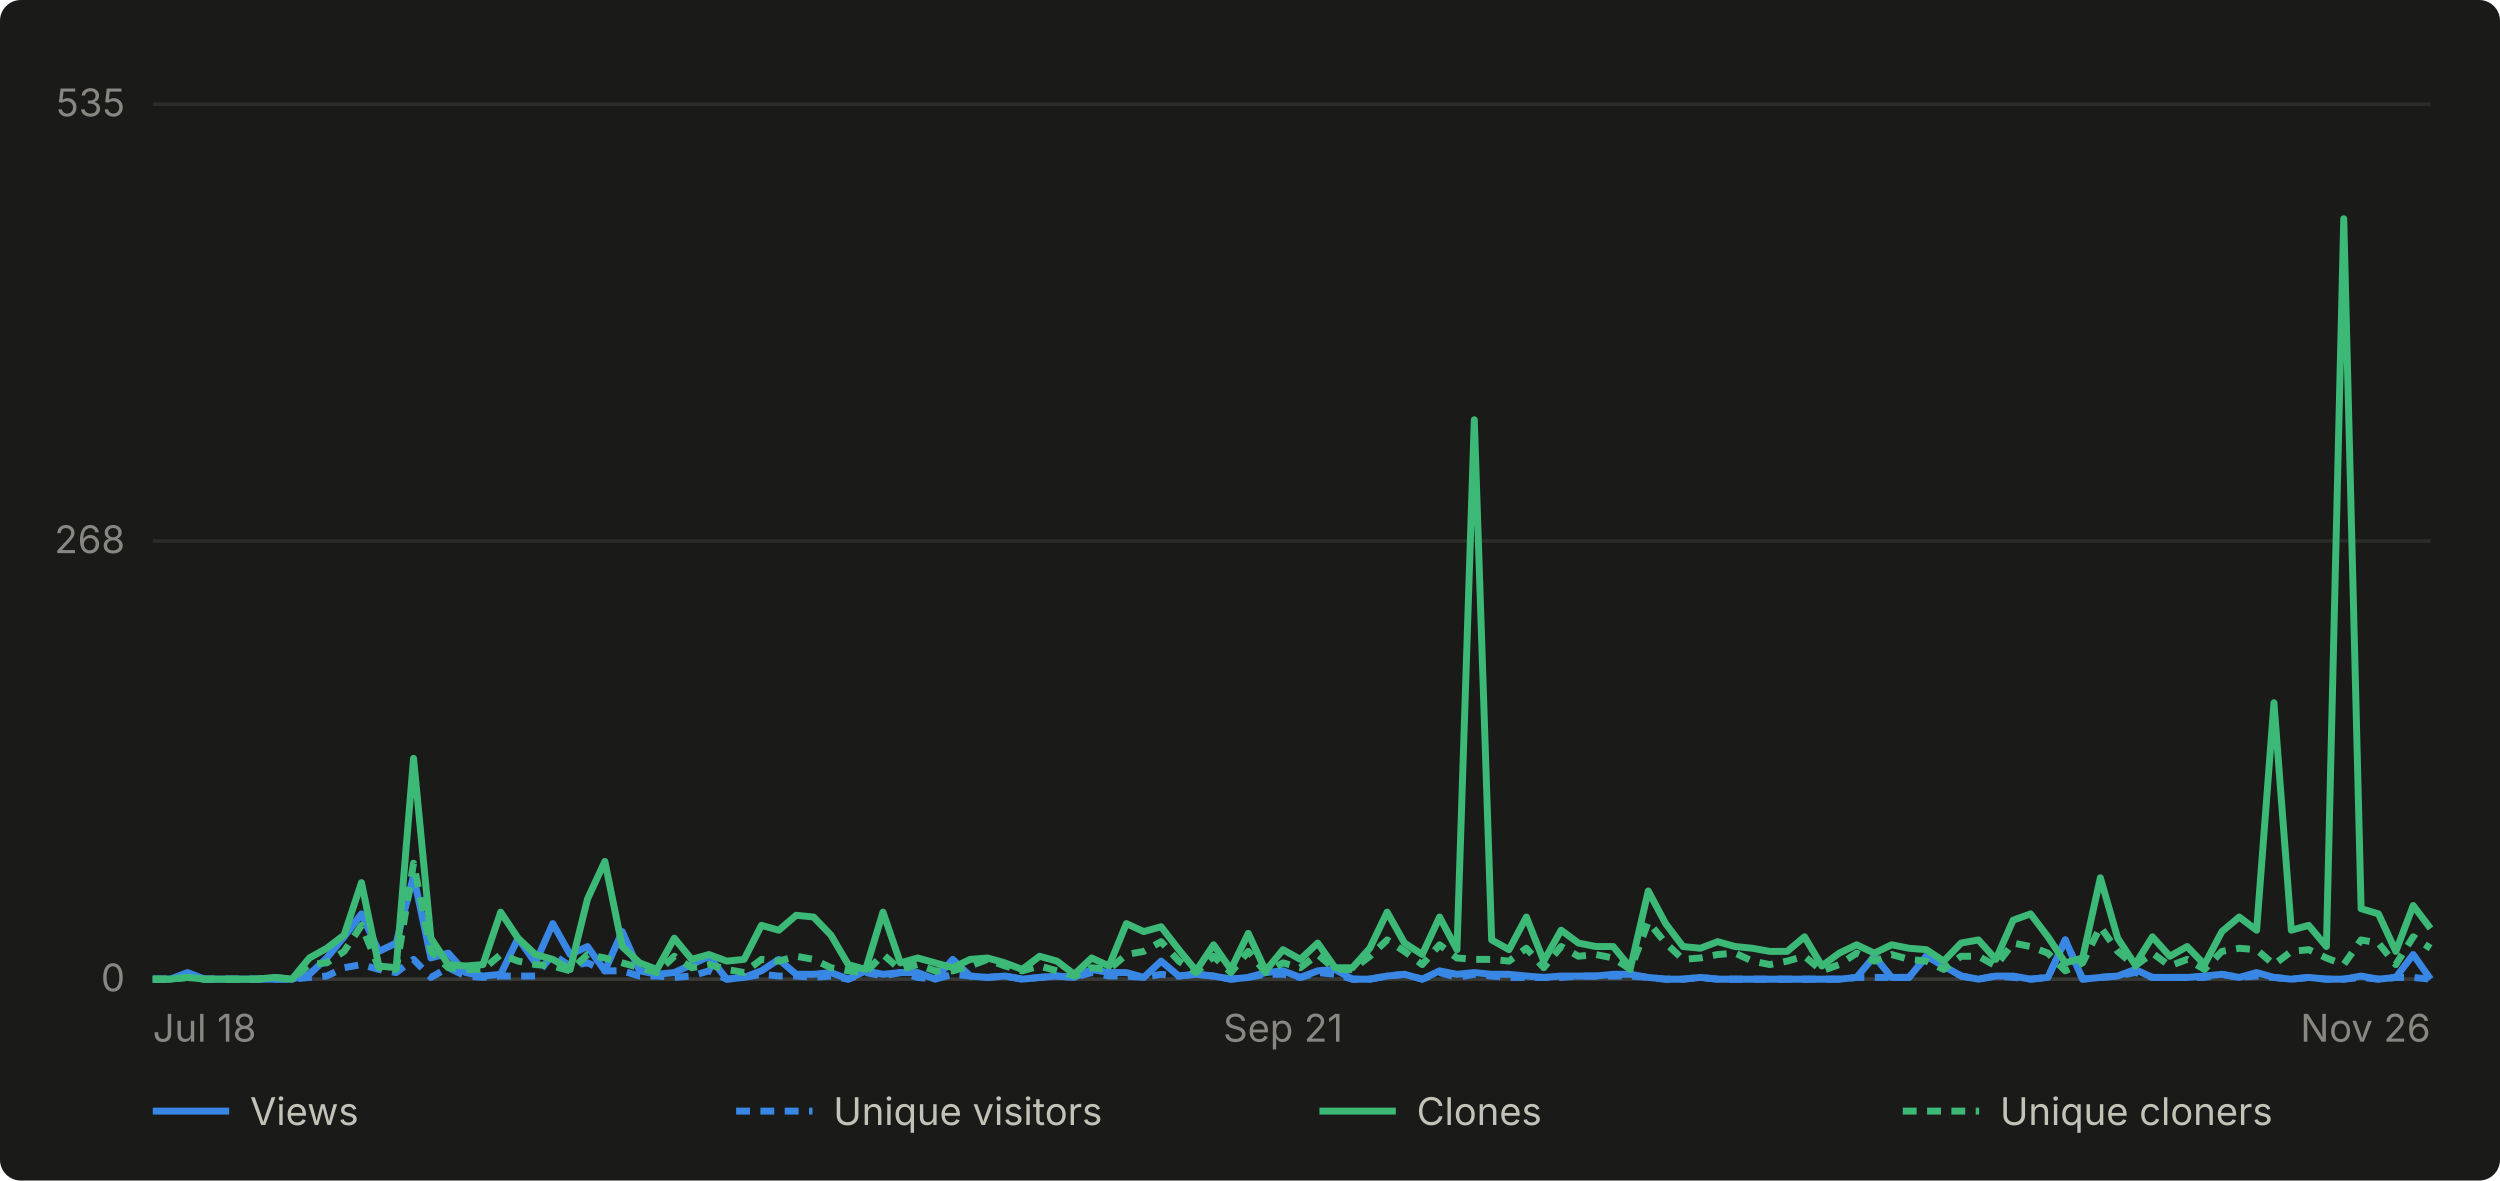
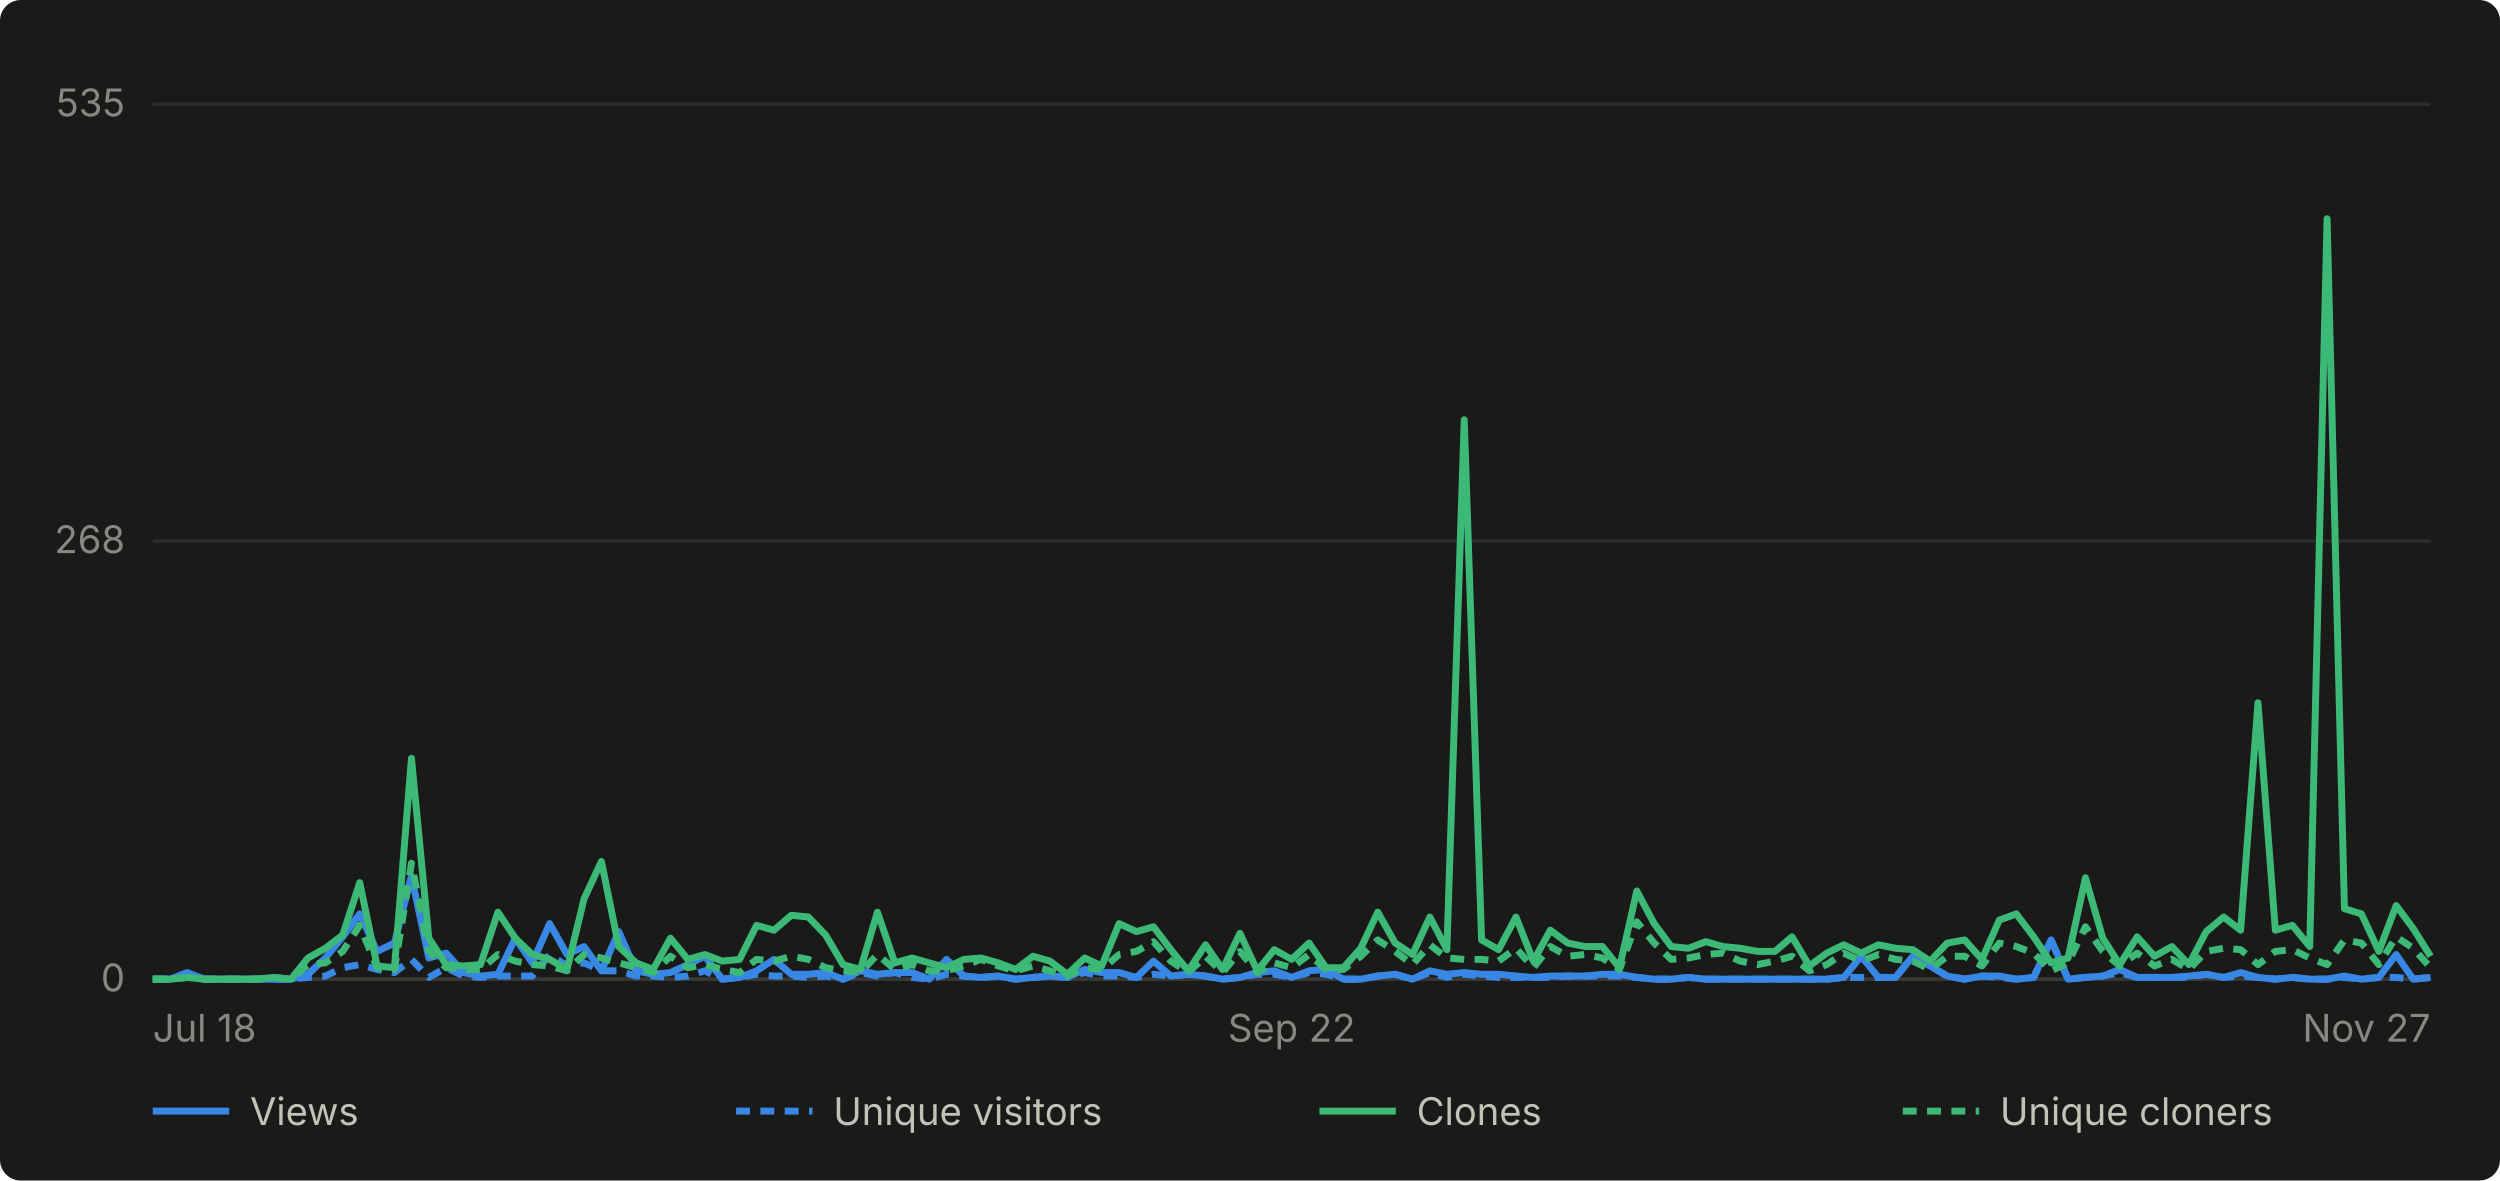
- <svg xmlns="http://www.w3.org/2000/svg" viewBox="0 0 720 340" width="720" height="340" role="img" aria-label="Daily GitHub traffic for abhiunix/AgentHarbor, Jul 18 to Nov 26">
+ <svg xmlns="http://www.w3.org/2000/svg" viewBox="0 0 720 340" width="720" height="340" role="img" aria-label="Daily GitHub traffic for abhiunix/AgentHarbor, Jul 18 to Nov 27">
  <rect width="720" height="340" fill="#1a1a19" rx="6" />
  <g font-family="system-ui, -apple-system, 'Segoe UI', sans-serif">
    <line x1="44" y1="282.0" x2="700" y2="282.0" stroke="#2c2c2a" stroke-width="1" />
    <text x="36" y="285.5" text-anchor="end" fill="#898781" font-size="11">0</text>
    <line x1="44" y1="155.8" x2="700" y2="155.8" stroke="#2c2c2a" stroke-width="1" />
    <text x="36" y="159.3" text-anchor="end" fill="#898781" font-size="11">268</text>
    <line x1="44" y1="30.0" x2="700" y2="30.0" stroke="#2c2c2a" stroke-width="1" />
    <text x="36" y="33.5" text-anchor="end" fill="#898781" font-size="11">535</text>
    <line x1="44" y1="282" x2="700" y2="282" stroke="#383835" stroke-width="1" />
    <text x="44.0" y="300" text-anchor="start" fill="#898781" font-size="11">Jul 18</text>
-     <text x="369.5" y="300" text-anchor="middle" fill="#898781" font-size="11">Sep 21</text>
-     <text x="700.0" y="300" text-anchor="end" fill="#898781" font-size="11">Nov 26</text>
-     <path d="M 44.0 282.0 L 49.0 282.0 L 54.0 280.1 L 59.0 282.0 L 64.0 282.0 L 69.0 282.0 L 74.0 282.0 L 79.1 282.0 L 84.1 282.0 L 89.1 280.6 L 94.1 275.9 L 99.1 269.8 L 104.1 263.2 L 109.1 274.0 L 114.1 271.6 L 119.1 252.3 L 124.1 275.9 L 129.1 274.5 L 134.1 280.1 L 139.1 281.1 L 144.2 280.6 L 149.2 270.2 L 154.2 277.3 L 159.2 266.0 L 164.2 274.9 L 169.2 272.6 L 174.2 279.6 L 179.2 268.3 L 184.2 279.6 L 189.2 280.6 L 194.2 280.1 L 199.2 277.8 L 204.2 275.4 L 209.3 282.0 L 214.3 281.5 L 219.3 279.6 L 224.3 276.3 L 229.3 280.6 L 234.3 280.6 L 239.3 280.1 L 244.3 282.0 L 249.3 279.6 L 254.3 280.6 L 259.3 280.1 L 264.3 280.1 L 269.3 282.0 L 274.4 276.3 L 279.4 281.1 L 284.4 281.5 L 289.4 281.1 L 294.4 282.0 L 299.4 281.5 L 304.4 281.1 L 309.4 281.5 L 314.4 279.2 L 319.4 280.1 L 324.4 280.1 L 329.4 281.5 L 334.4 276.8 L 339.5 281.1 L 344.5 280.6 L 349.5 281.1 L 354.5 282.0 L 359.5 281.5 L 364.5 280.1 L 369.5 279.6 L 374.5 281.5 L 379.5 279.6 L 384.5 279.2 L 389.5 282.0 L 394.5 282.0 L 399.5 281.1 L 404.5 280.6 L 409.6 282.0 L 414.6 279.6 L 419.6 280.6 L 424.6 280.1 L 429.6 280.6 L 434.6 280.6 L 439.6 281.1 L 444.6 281.5 L 449.6 281.1 L 454.6 281.1 L 459.6 281.1 L 464.6 280.6 L 469.6 280.6 L 474.7 281.5 L 479.7 282.0 L 484.7 282.0 L 489.7 281.5 L 494.7 282.0 L 499.7 282.0 L 504.7 282.0 L 509.7 282.0 L 514.7 282.0 L 519.7 282.0 L 524.7 282.0 L 529.7 282.0 L 534.7 281.5 L 539.8 275.4 L 544.8 281.5 L 549.8 281.5 L 554.8 275.4 L 559.8 278.2 L 564.8 281.1 L 569.8 282.0 L 574.8 281.1 L 579.8 281.1 L 584.8 282.0 L 589.8 281.5 L 594.8 270.7 L 599.8 282.0 L 604.9 281.5 L 609.9 281.1 L 614.9 279.2 L 619.9 281.5 L 624.9 281.5 L 629.9 281.5 L 634.9 281.1 L 639.9 280.6 L 644.9 281.5 L 649.9 280.1 L 654.9 281.5 L 659.9 282.0 L 664.9 281.5 L 670.0 282.0 L 675.0 282.0 L 680.0 281.1 L 685.0 282.0 L 690.0 281.5 L 695.0 274.9 L 700.0 282.0" fill="none" stroke="#3987e5" stroke-width="2" stroke-linejoin="round" />
-     <path d="M 44.0 282.0 L 49.0 282.0 L 54.0 281.1 L 59.0 282.0 L 64.0 282.0 L 69.0 282.0 L 74.0 282.0 L 79.1 282.0 L 84.1 282.0 L 89.1 281.5 L 94.1 281.1 L 99.1 278.7 L 104.1 277.8 L 109.1 279.2 L 114.1 280.1 L 119.1 276.3 L 124.1 281.5 L 129.1 278.7 L 134.1 281.1 L 139.1 281.5 L 144.2 281.1 L 149.2 281.1 L 154.2 281.1 L 159.2 274.9 L 164.2 278.2 L 169.2 277.3 L 174.2 279.6 L 179.2 279.6 L 184.2 281.1 L 189.2 281.1 L 194.2 281.5 L 199.2 281.1 L 204.2 279.6 L 209.3 282.0 L 214.3 281.5 L 219.3 280.6 L 224.3 281.1 L 229.3 281.1 L 234.3 281.5 L 239.3 281.1 L 244.3 282.0 L 249.3 280.1 L 254.3 281.1 L 259.3 280.1 L 264.3 281.5 L 269.3 282.0 L 274.4 280.6 L 279.4 281.1 L 284.4 281.5 L 289.4 281.1 L 294.4 282.0 L 299.4 281.5 L 304.4 281.1 L 309.4 281.5 L 314.4 280.1 L 319.4 281.1 L 324.4 281.1 L 329.4 281.5 L 334.4 280.6 L 339.5 281.1 L 344.5 280.6 L 349.5 281.1 L 354.5 282.0 L 359.5 281.5 L 364.5 280.6 L 369.5 280.6 L 374.5 281.5 L 379.5 280.1 L 384.5 280.6 L 389.5 282.0 L 394.5 282.0 L 399.5 281.1 L 404.5 280.6 L 409.6 282.0 L 414.6 280.1 L 419.6 281.5 L 424.6 280.6 L 429.6 281.1 L 434.6 281.5 L 439.6 281.5 L 444.6 281.5 L 449.6 281.5 L 454.6 281.1 L 459.6 281.1 L 464.6 281.1 L 469.6 281.1 L 474.7 281.5 L 479.7 282.0 L 484.7 282.0 L 489.7 281.5 L 494.7 282.0 L 499.7 282.0 L 504.7 282.0 L 509.7 282.0 L 514.7 282.0 L 519.7 282.0 L 524.7 282.0 L 529.7 282.0 L 534.7 281.5 L 539.8 281.5 L 544.8 281.5 L 549.8 281.5 L 554.8 275.4 L 559.8 278.2 L 564.8 281.1 L 569.8 282.0 L 574.8 281.1 L 579.8 281.5 L 584.8 282.0 L 589.8 281.5 L 594.8 270.7 L 599.8 282.0 L 604.9 281.5 L 609.9 281.1 L 614.9 280.1 L 619.9 281.5 L 624.9 281.5 L 629.9 281.5 L 634.9 281.5 L 639.9 280.6 L 644.9 281.5 L 649.9 281.1 L 654.9 281.5 L 659.9 282.0 L 664.9 281.5 L 670.0 282.0 L 675.0 282.0 L 680.0 281.5 L 685.0 282.0 L 690.0 281.5 L 695.0 281.5 L 700.0 282.0" fill="none" stroke="#3987e5" stroke-width="2" stroke-linejoin="round" stroke-dasharray="4 3" />
-     <path d="M 44.0 282.0 L 49.0 282.0 L 54.0 281.5 L 59.0 282.0 L 64.0 282.0 L 69.0 282.0 L 74.0 282.0 L 79.1 281.5 L 84.1 282.0 L 89.1 275.9 L 94.1 273.1 L 99.1 269.3 L 104.1 254.2 L 109.1 278.2 L 114.1 278.7 L 119.1 218.4 L 124.1 270.2 L 129.1 277.8 L 134.1 278.2 L 139.1 277.8 L 144.2 262.7 L 149.2 270.2 L 154.2 274.9 L 159.2 276.3 L 164.2 279.2 L 169.2 258.9 L 174.2 248.1 L 179.2 272.6 L 184.2 277.3 L 189.2 279.2 L 194.2 270.2 L 199.2 276.3 L 204.2 274.9 L 209.3 276.8 L 214.3 276.3 L 219.3 266.5 L 224.3 267.9 L 229.3 263.6 L 234.3 264.1 L 239.3 269.3 L 244.3 277.8 L 249.3 279.2 L 254.3 262.7 L 259.3 277.3 L 264.3 275.9 L 269.3 277.3 L 274.4 278.7 L 279.4 276.3 L 284.4 275.9 L 289.4 277.3 L 294.4 279.2 L 299.4 275.4 L 304.4 276.8 L 309.4 280.6 L 314.4 275.9 L 319.4 278.2 L 324.4 266.0 L 329.4 268.3 L 334.4 266.9 L 339.5 273.5 L 344.5 279.6 L 349.5 272.1 L 354.5 279.2 L 359.5 268.8 L 364.5 279.6 L 369.5 273.5 L 374.5 276.3 L 379.5 271.6 L 384.5 278.7 L 389.5 278.7 L 394.5 273.1 L 399.5 262.7 L 404.5 271.6 L 409.6 274.9 L 414.6 264.1 L 419.6 273.5 L 424.6 120.9 L 429.6 270.7 L 434.6 273.5 L 439.6 264.1 L 444.6 276.8 L 449.6 267.9 L 454.6 271.6 L 459.6 272.6 L 464.6 272.6 L 469.6 278.7 L 474.7 256.6 L 479.7 266.0 L 484.7 272.6 L 489.7 273.1 L 494.7 271.2 L 499.7 272.6 L 504.7 273.1 L 509.7 274.0 L 514.7 274.0 L 519.7 269.8 L 524.7 278.2 L 529.7 274.5 L 534.7 272.1 L 539.8 274.5 L 544.8 272.1 L 549.8 273.1 L 554.8 273.5 L 559.8 276.8 L 564.8 271.6 L 569.8 270.7 L 574.8 276.3 L 579.8 265.0 L 584.8 263.2 L 589.8 269.8 L 594.8 277.3 L 599.8 275.9 L 604.9 252.8 L 609.9 270.2 L 614.9 277.8 L 619.9 269.8 L 624.9 275.4 L 629.9 272.6 L 634.9 277.8 L 639.9 268.3 L 644.9 264.1 L 649.9 267.9 L 654.9 202.4 L 659.9 267.9 L 664.9 266.5 L 670.0 272.6 L 675.0 63.0 L 680.0 261.7 L 685.0 263.2 L 690.0 274.0 L 695.0 260.8 L 700.0 267.4" fill="none" stroke="#3cb977" stroke-width="2" stroke-linejoin="round" />
-     <path d="M 44.0 282.0 L 49.0 282.0 L 54.0 281.5 L 59.0 282.0 L 64.0 282.0 L 69.0 282.0 L 74.0 282.0 L 79.1 281.5 L 84.1 282.0 L 89.1 277.8 L 94.1 277.3 L 99.1 274.0 L 104.1 266.5 L 109.1 278.7 L 114.1 279.2 L 119.1 248.6 L 124.1 274.0 L 129.1 278.7 L 134.1 279.2 L 139.1 279.2 L 144.2 274.9 L 149.2 276.8 L 154.2 277.8 L 159.2 278.2 L 164.2 279.6 L 169.2 274.9 L 174.2 275.9 L 179.2 277.3 L 184.2 278.7 L 189.2 280.1 L 194.2 275.4 L 199.2 278.7 L 204.2 277.8 L 209.3 279.2 L 214.3 280.1 L 219.3 276.3 L 224.3 276.8 L 229.3 275.4 L 234.3 276.3 L 239.3 278.7 L 244.3 279.6 L 249.3 280.1 L 254.3 274.9 L 259.3 279.2 L 264.3 277.8 L 269.3 279.6 L 274.4 279.6 L 279.4 278.2 L 284.4 276.3 L 289.4 278.2 L 294.4 279.6 L 299.4 278.2 L 304.4 279.6 L 309.4 281.1 L 314.4 278.7 L 319.4 279.2 L 324.4 274.9 L 329.4 274.0 L 334.4 271.2 L 339.5 276.8 L 344.5 280.1 L 349.5 275.4 L 354.5 280.1 L 359.5 274.0 L 364.5 280.1 L 369.5 277.3 L 374.5 278.7 L 379.5 274.9 L 384.5 279.2 L 389.5 279.2 L 394.5 275.4 L 399.5 270.7 L 404.5 274.0 L 409.6 277.8 L 414.6 272.1 L 419.6 275.9 L 424.6 276.3 L 429.6 276.3 L 434.6 276.8 L 439.6 273.1 L 444.6 278.7 L 449.6 272.6 L 454.6 275.4 L 459.6 274.9 L 464.6 275.9 L 469.6 279.2 L 474.7 265.5 L 479.7 271.6 L 484.7 276.3 L 489.7 275.9 L 494.7 274.9 L 499.7 274.5 L 504.7 276.8 L 509.7 277.8 L 514.7 276.8 L 519.7 275.4 L 524.7 279.6 L 529.7 277.8 L 534.7 274.5 L 539.8 276.8 L 544.8 274.9 L 549.8 276.3 L 554.8 276.8 L 559.8 279.2 L 564.8 275.4 L 569.8 275.4 L 574.8 278.2 L 579.8 271.6 L 584.8 272.6 L 589.8 274.5 L 594.8 279.6 L 599.8 277.3 L 604.9 266.9 L 609.9 274.0 L 614.9 278.2 L 619.9 274.5 L 624.9 278.2 L 629.9 276.3 L 634.9 279.2 L 639.9 274.0 L 644.9 273.1 L 649.9 273.5 L 654.9 277.8 L 659.9 274.0 L 664.9 273.5 L 670.0 275.9 L 675.0 277.8 L 680.0 270.7 L 685.0 271.6 L 690.0 277.8 L 695.0 269.8 L 700.0 273.1" fill="none" stroke="#3cb977" stroke-width="2" stroke-linejoin="round" stroke-dasharray="4 3" />
+     <text x="372.0" y="300" text-anchor="middle" fill="#898781" font-size="11">Sep 22</text>
+     <text x="700.0" y="300" text-anchor="end" fill="#898781" font-size="11">Nov 27</text>
+     <path d="M 44.0 282.0 L 49.0 282.0 L 53.9 280.1 L 58.9 282.0 L 63.9 282.0 L 68.8 282.0 L 73.8 282.0 L 78.8 282.0 L 83.8 282.0 L 88.7 280.6 L 93.7 275.9 L 98.7 269.8 L 103.6 263.2 L 108.6 274.0 L 113.6 271.6 L 118.5 252.3 L 123.5 275.9 L 128.5 274.5 L 133.5 280.1 L 138.4 281.1 L 143.4 280.6 L 148.4 270.2 L 153.3 277.3 L 158.3 266.0 L 163.3 274.9 L 168.2 272.6 L 173.2 279.6 L 178.2 268.3 L 183.2 279.6 L 188.1 280.6 L 193.1 280.1 L 198.1 277.8 L 203.0 275.4 L 208.0 282.0 L 213.0 281.5 L 217.9 279.6 L 222.9 276.3 L 227.9 280.6 L 232.8 280.6 L 237.8 280.1 L 242.8 282.0 L 247.8 279.6 L 252.7 280.6 L 257.7 280.1 L 262.7 280.1 L 267.6 282.0 L 272.6 276.3 L 277.6 281.1 L 282.5 281.5 L 287.5 281.1 L 292.5 282.0 L 297.5 281.5 L 302.4 281.1 L 307.4 281.5 L 312.4 279.2 L 317.3 280.1 L 322.3 280.1 L 327.3 281.5 L 332.2 276.8 L 337.2 281.1 L 342.2 280.6 L 347.2 281.1 L 352.1 282.0 L 357.1 281.5 L 362.1 280.1 L 367.0 279.6 L 372.0 281.5 L 377.0 279.6 L 381.9 279.2 L 386.9 282.0 L 391.9 282.0 L 396.8 281.1 L 401.8 280.6 L 406.8 282.0 L 411.8 279.6 L 416.7 280.6 L 421.7 280.1 L 426.7 280.6 L 431.6 280.6 L 436.6 281.1 L 441.6 281.5 L 446.5 281.1 L 451.5 281.1 L 456.5 281.1 L 461.5 280.6 L 466.4 280.6 L 471.4 281.5 L 476.4 282.0 L 481.3 282.0 L 486.3 281.5 L 491.3 282.0 L 496.2 282.0 L 501.2 282.0 L 506.2 282.0 L 511.2 282.0 L 516.1 282.0 L 521.1 282.0 L 526.1 282.0 L 531.0 281.5 L 536.0 275.4 L 541.0 281.5 L 545.9 281.5 L 550.9 275.4 L 555.9 278.2 L 560.8 281.1 L 565.8 282.0 L 570.8 281.1 L 575.8 281.1 L 580.7 282.0 L 585.7 281.5 L 590.7 270.7 L 595.6 282.0 L 600.6 281.5 L 605.6 281.1 L 610.5 279.2 L 615.5 281.5 L 620.5 281.5 L 625.5 281.5 L 630.4 281.1 L 635.4 280.6 L 640.4 281.5 L 645.3 280.1 L 650.3 281.5 L 655.3 282.0 L 660.2 281.5 L 665.2 282.0 L 670.2 282.0 L 675.2 281.1 L 680.1 282.0 L 685.1 281.5 L 690.1 274.9 L 695.0 282.0 L 700.0 281.5" fill="none" stroke="#3987e5" stroke-width="2" stroke-linejoin="round" />
+     <path d="M 44.0 282.0 L 49.0 282.0 L 53.9 281.1 L 58.9 282.0 L 63.9 282.0 L 68.8 282.0 L 73.8 282.0 L 78.8 282.0 L 83.8 282.0 L 88.7 281.5 L 93.7 281.1 L 98.7 278.7 L 103.6 277.8 L 108.6 279.2 L 113.6 280.1 L 118.5 276.3 L 123.5 281.5 L 128.5 278.7 L 133.5 281.1 L 138.4 281.5 L 143.4 281.1 L 148.4 281.1 L 153.3 281.1 L 158.3 274.9 L 163.3 278.2 L 168.2 277.3 L 173.2 279.6 L 178.2 279.6 L 183.2 281.1 L 188.1 281.1 L 193.1 281.5 L 198.1 281.1 L 203.0 279.6 L 208.0 282.0 L 213.0 281.5 L 217.9 280.6 L 222.9 281.1 L 227.9 281.1 L 232.8 281.5 L 237.8 281.1 L 242.8 282.0 L 247.8 280.1 L 252.7 281.1 L 257.7 280.1 L 262.7 281.5 L 267.6 282.0 L 272.6 280.6 L 277.6 281.1 L 282.5 281.5 L 287.5 281.1 L 292.5 282.0 L 297.5 281.5 L 302.4 281.1 L 307.4 281.5 L 312.4 280.1 L 317.3 281.1 L 322.3 281.1 L 327.3 281.5 L 332.2 280.6 L 337.2 281.1 L 342.2 280.6 L 347.2 281.1 L 352.1 282.0 L 357.1 281.5 L 362.1 280.6 L 367.0 280.6 L 372.0 281.5 L 377.0 280.1 L 381.9 280.6 L 386.9 282.0 L 391.9 282.0 L 396.8 281.1 L 401.8 280.6 L 406.8 282.0 L 411.8 280.1 L 416.7 281.5 L 421.7 280.6 L 426.7 281.1 L 431.6 281.5 L 436.6 281.5 L 441.6 281.5 L 446.5 281.5 L 451.5 281.1 L 456.5 281.1 L 461.5 281.1 L 466.4 281.1 L 471.4 281.5 L 476.4 282.0 L 481.3 282.0 L 486.3 281.5 L 491.3 282.0 L 496.2 282.0 L 501.2 282.0 L 506.2 282.0 L 511.2 282.0 L 516.1 282.0 L 521.1 282.0 L 526.1 282.0 L 531.0 281.5 L 536.0 281.5 L 541.0 281.5 L 545.9 281.5 L 550.9 275.4 L 555.9 278.2 L 560.8 281.1 L 565.8 282.0 L 570.8 281.1 L 575.8 281.5 L 580.7 282.0 L 585.7 281.5 L 590.7 270.7 L 595.6 282.0 L 600.6 281.5 L 605.6 281.1 L 610.5 280.1 L 615.5 281.5 L 620.5 281.5 L 625.5 281.5 L 630.4 281.5 L 635.4 280.6 L 640.4 281.5 L 645.3 281.1 L 650.3 281.5 L 655.3 282.0 L 660.2 281.5 L 665.2 282.0 L 670.2 282.0 L 675.2 281.5 L 680.1 282.0 L 685.1 281.5 L 690.1 281.5 L 695.0 282.0 L 700.0 281.5" fill="none" stroke="#3987e5" stroke-width="2" stroke-linejoin="round" stroke-dasharray="4 3" />
+     <path d="M 44.0 282.0 L 49.0 282.0 L 53.9 281.5 L 58.9 282.0 L 63.9 282.0 L 68.8 282.0 L 73.8 282.0 L 78.8 281.5 L 83.8 282.0 L 88.7 275.9 L 93.7 273.1 L 98.7 269.3 L 103.6 254.2 L 108.6 278.2 L 113.6 278.7 L 118.5 218.4 L 123.5 270.2 L 128.5 277.8 L 133.5 278.2 L 138.4 277.8 L 143.4 262.7 L 148.4 270.2 L 153.3 274.9 L 158.3 276.3 L 163.3 279.2 L 168.2 258.9 L 173.2 248.1 L 178.2 272.6 L 183.2 277.3 L 188.1 279.2 L 193.1 270.2 L 198.1 276.3 L 203.0 274.9 L 208.0 276.8 L 213.0 276.3 L 217.9 266.5 L 222.9 267.9 L 227.9 263.6 L 232.8 264.1 L 237.8 269.3 L 242.8 277.8 L 247.8 279.2 L 252.7 262.7 L 257.7 277.3 L 262.7 275.9 L 267.6 277.3 L 272.6 278.7 L 277.6 276.3 L 282.5 275.9 L 287.5 277.3 L 292.5 279.2 L 297.5 275.4 L 302.4 276.8 L 307.4 280.6 L 312.4 275.9 L 317.3 278.2 L 322.3 266.0 L 327.3 268.3 L 332.2 266.9 L 337.2 273.5 L 342.2 279.6 L 347.2 272.1 L 352.1 279.2 L 357.1 268.8 L 362.1 279.6 L 367.0 273.5 L 372.0 276.3 L 377.0 271.6 L 381.9 278.7 L 386.9 278.7 L 391.9 273.1 L 396.8 262.7 L 401.8 271.6 L 406.8 274.9 L 411.8 264.1 L 416.7 273.5 L 421.7 120.9 L 426.7 270.7 L 431.6 273.5 L 436.6 264.1 L 441.6 276.8 L 446.5 267.9 L 451.5 271.6 L 456.5 272.6 L 461.5 272.6 L 466.4 278.7 L 471.4 256.6 L 476.4 266.0 L 481.3 272.6 L 486.3 273.1 L 491.3 271.2 L 496.2 272.6 L 501.2 273.1 L 506.2 274.0 L 511.2 274.0 L 516.1 269.8 L 521.1 278.2 L 526.1 274.5 L 531.0 272.1 L 536.0 274.5 L 541.0 272.1 L 545.9 273.1 L 550.9 273.5 L 555.9 276.8 L 560.8 271.6 L 565.8 270.7 L 570.8 276.3 L 575.8 265.0 L 580.7 263.2 L 585.7 269.8 L 590.7 277.3 L 595.6 275.9 L 600.6 252.8 L 605.6 270.2 L 610.5 277.8 L 615.5 269.8 L 620.5 275.4 L 625.5 272.6 L 630.4 277.8 L 635.4 268.3 L 640.4 264.1 L 645.3 267.9 L 650.3 202.4 L 655.3 267.9 L 660.2 266.5 L 665.2 272.6 L 670.2 63.0 L 675.2 261.7 L 680.1 263.2 L 685.1 274.0 L 690.1 260.8 L 695.0 267.4 L 700.0 275.4" fill="none" stroke="#3cb977" stroke-width="2" stroke-linejoin="round" />
+     <path d="M 44.0 282.0 L 49.0 282.0 L 53.9 281.5 L 58.9 282.0 L 63.9 282.0 L 68.8 282.0 L 73.8 282.0 L 78.8 281.5 L 83.8 282.0 L 88.7 277.8 L 93.7 277.3 L 98.7 274.0 L 103.6 266.5 L 108.6 278.7 L 113.6 279.2 L 118.5 248.6 L 123.5 274.0 L 128.5 278.7 L 133.5 279.2 L 138.4 279.2 L 143.4 274.9 L 148.4 276.8 L 153.3 277.8 L 158.3 278.2 L 163.3 279.6 L 168.2 274.9 L 173.2 275.9 L 178.2 277.3 L 183.2 278.7 L 188.1 280.1 L 193.1 275.4 L 198.1 278.7 L 203.0 277.8 L 208.0 279.2 L 213.0 280.1 L 217.9 276.3 L 222.9 276.8 L 227.9 275.4 L 232.8 276.3 L 237.8 278.7 L 242.8 279.6 L 247.8 280.1 L 252.7 274.9 L 257.7 279.2 L 262.7 277.8 L 267.6 279.6 L 272.6 279.6 L 277.6 278.2 L 282.5 276.3 L 287.5 278.2 L 292.5 279.6 L 297.5 278.2 L 302.4 279.6 L 307.4 281.1 L 312.4 278.7 L 317.3 279.2 L 322.3 274.9 L 327.3 274.0 L 332.2 271.2 L 337.2 276.8 L 342.2 280.1 L 347.2 275.4 L 352.1 280.1 L 357.1 274.0 L 362.1 280.1 L 367.0 277.3 L 372.0 278.7 L 377.0 274.9 L 381.9 279.2 L 386.9 279.2 L 391.9 275.4 L 396.8 270.7 L 401.8 274.0 L 406.8 277.8 L 411.8 272.1 L 416.7 275.9 L 421.7 276.3 L 426.7 276.3 L 431.6 276.8 L 436.6 273.1 L 441.6 278.7 L 446.5 272.6 L 451.5 275.4 L 456.5 274.9 L 461.5 275.9 L 466.4 279.2 L 471.4 265.5 L 476.4 271.6 L 481.3 276.3 L 486.3 275.9 L 491.3 274.9 L 496.2 274.5 L 501.2 276.8 L 506.2 277.8 L 511.2 276.8 L 516.1 275.4 L 521.1 279.6 L 526.1 277.8 L 531.0 274.5 L 536.0 276.8 L 541.0 274.9 L 545.9 276.3 L 550.9 276.8 L 555.9 279.2 L 560.8 275.4 L 565.8 275.4 L 570.8 278.2 L 575.8 271.6 L 580.7 272.6 L 585.7 274.5 L 590.7 279.6 L 595.6 277.3 L 600.6 266.9 L 605.6 274.0 L 610.5 278.2 L 615.5 274.5 L 620.5 278.2 L 625.5 276.3 L 630.4 279.2 L 635.4 274.0 L 640.4 273.1 L 645.3 273.5 L 650.3 277.8 L 655.3 274.0 L 660.2 273.5 L 665.2 275.9 L 670.2 277.8 L 675.2 270.7 L 680.1 271.6 L 685.1 277.8 L 690.1 269.8 L 695.0 273.1 L 700.0 278.7" fill="none" stroke="#3cb977" stroke-width="2" stroke-linejoin="round" stroke-dasharray="4 3" />
    <line x1="44" y1="320" x2="66" y2="320" stroke="#3987e5" stroke-width="2" />
    <text x="72" y="324" fill="#c3c2b7" font-size="11">Views</text>
    <line x1="212" y1="320" x2="234" y2="320" stroke="#3987e5" stroke-width="2" stroke-dasharray="4 3" />
    <text x="240" y="324" fill="#c3c2b7" font-size="11">Unique visitors</text>
    <line x1="380" y1="320" x2="402" y2="320" stroke="#3cb977" stroke-width="2" />
    <text x="408" y="324" fill="#c3c2b7" font-size="11">Clones</text>
    <line x1="548" y1="320" x2="570" y2="320" stroke="#3cb977" stroke-width="2" stroke-dasharray="4 3" />
    <text x="576" y="324" fill="#c3c2b7" font-size="11">Unique cloners</text>
  </g>
</svg>
